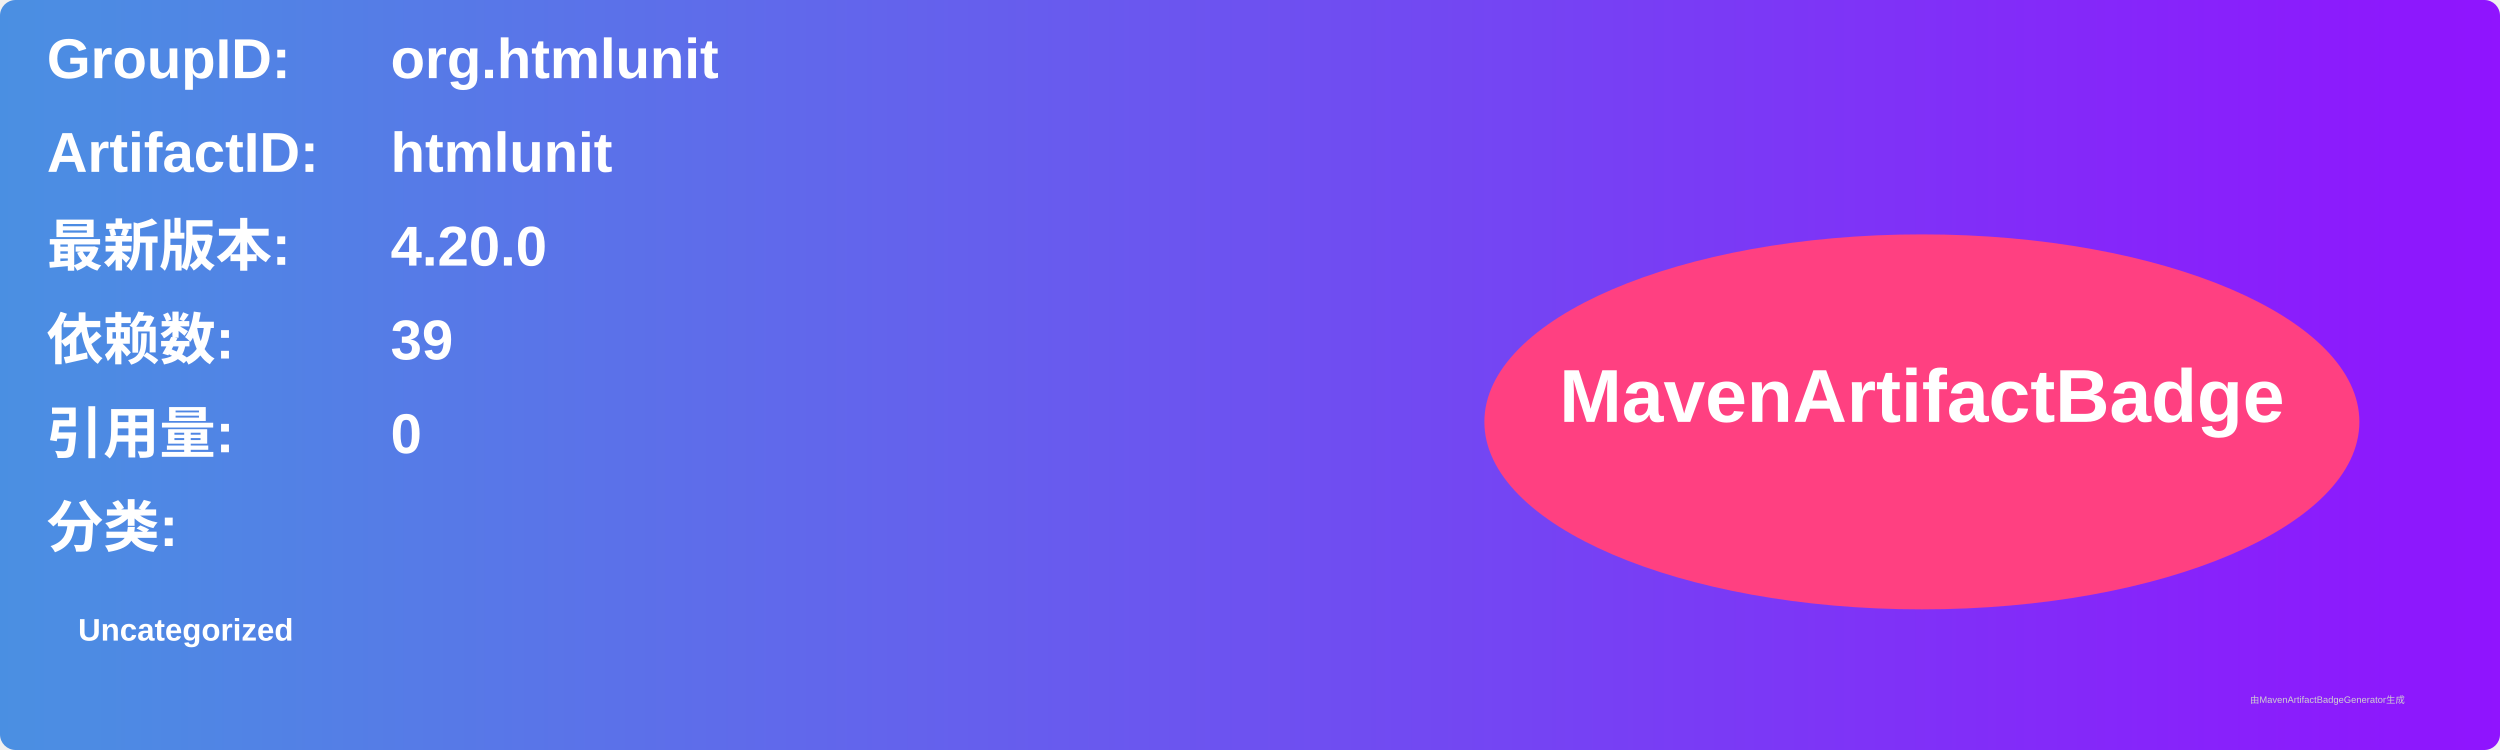
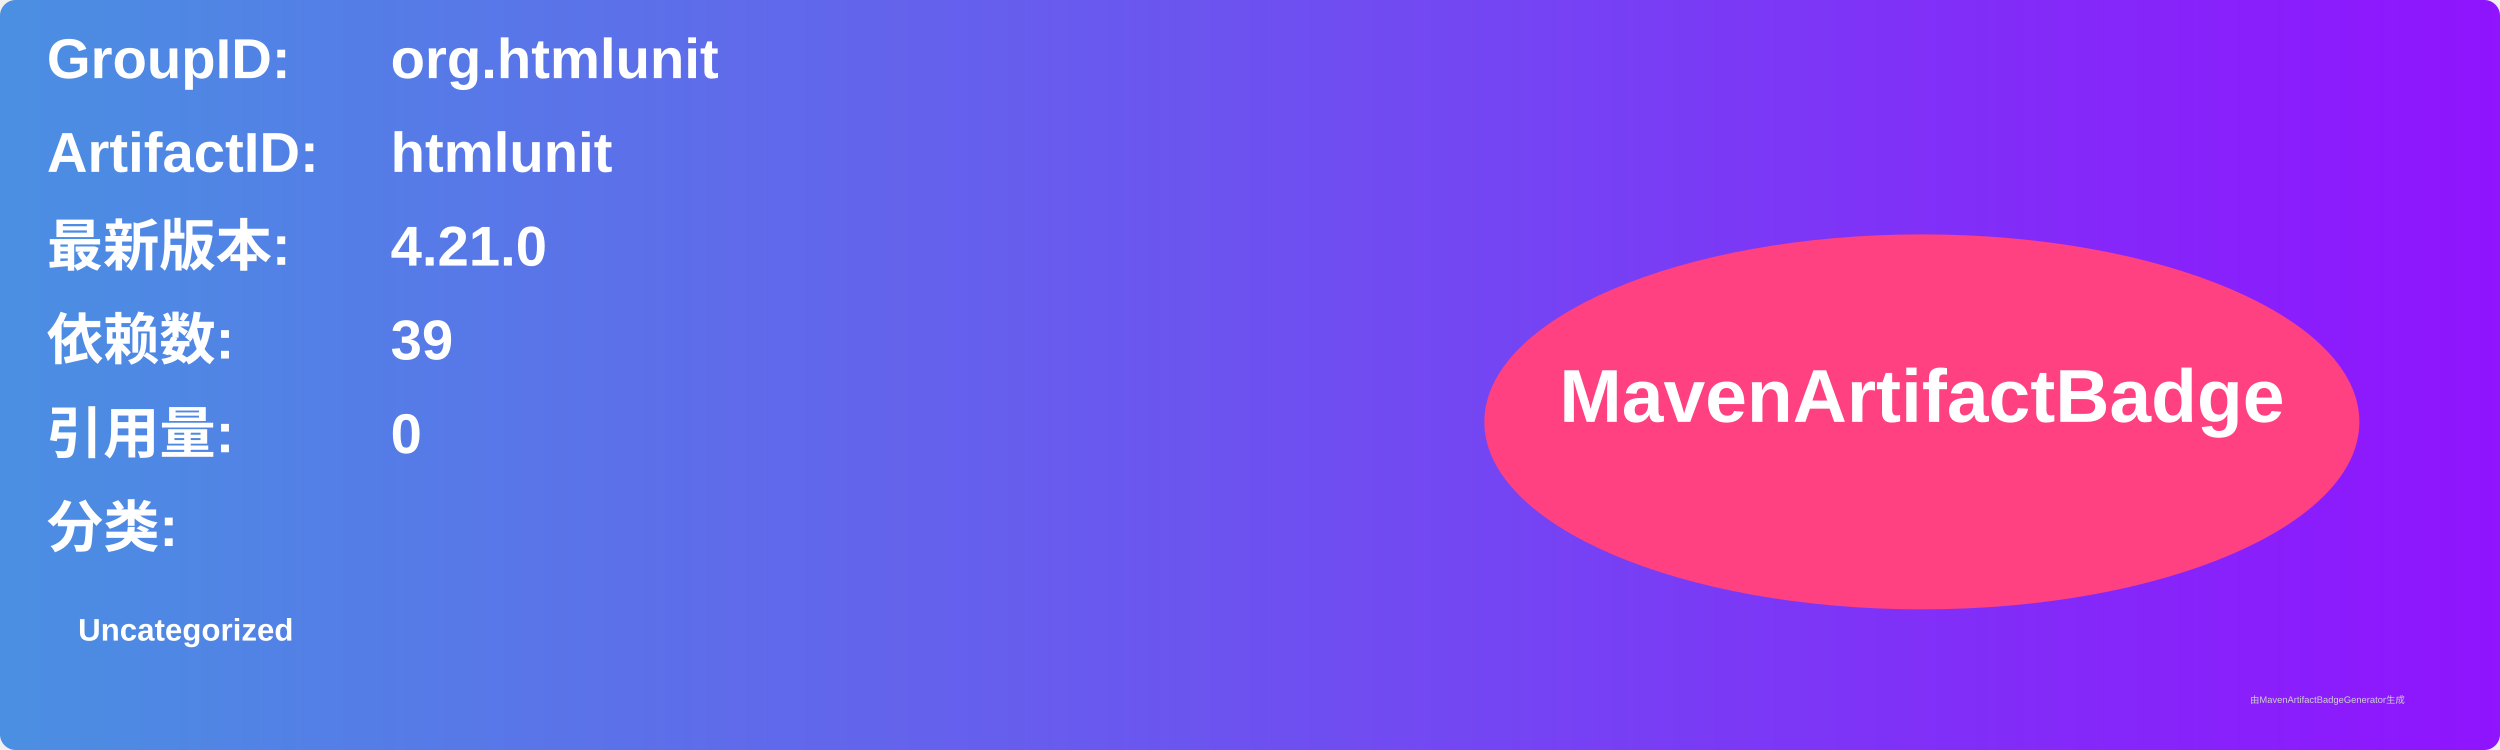
<svg xmlns="http://www.w3.org/2000/svg" width="800" height="240" viewBox="0 0 800 240">
  <linearGradient id="grad" x1="0%" y1="0%" x2="100%" y2="0%">
    <stop offset="0%" stop-color="#4a90e2" />
    <stop offset="100%" stop-color="#9013fe" />
  </linearGradient>
  <rect width="100%" height="100%" rx="5" ry="5" fill="url(#grad)" />
  <g transform="translate(15, 15)">
    <text x="0" y="10" font-family="Arial" font-size="18" fill="white" font-weight="bold" width="260">GroupID:</text>
    <text x="110" y="10" font-family="Arial" font-size="18" fill="white" font-weight="bold" width="460">org.htmlunit</text>
    <text x="0" y="40" font-family="Arial" font-size="18" fill="white" font-weight="bold" width="260">ArtifactID:</text>
    <text x="110" y="40" font-family="Arial" font-size="18" fill="white" font-weight="bold" width="460">htmlunit</text>
    <text x="0" y="70" font-family="Arial" font-size="18" fill="white" font-weight="bold">最新版本:</text>
    <text x="110" y="70" font-family="Arial" font-size="18" fill="white" font-weight="bold">
-       <tspan font-weight="bold">4.20.0</tspan>
+       <tspan font-weight="bold">4.21.0</tspan>
    </text>
    <text x="0" y="100" font-family="Arial" font-size="18" fill="white" font-weight="bold">依赖数: </text>
    <text x="110" y="100" font-family="Arial" font-size="18" fill="white">
      <tspan font-weight="bold">39</tspan>
    </text>
    <text x="0" y="130" font-family="Arial" font-size="18" fill="white" font-weight="bold">引用量: </text>
    <text x="110" y="130" font-family="Arial" font-size="18" fill="white">
      <tspan font-weight="bold">0</tspan>
    </text>
    <text x="0" y="160" font-family="Arial" font-size="18" fill="white" font-weight="bold">分类:</text>
    <text x="10" y="190" font-family="Arial" font-size="10" fill="white">
      <tspan font-weight="bold">Uncategorized</tspan>
    </text>
    <ellipse cx="600" cy="120" rx="140" ry="60" fill="#ff4081" />
    <text x="600" y="120" text-anchor="middle" font-family="Arial" font-size="24" fill="white" font-weight="bold">MavenArtifactBadge</text>
  </g>
  <text x="720" y="225" font-family="Arial" font-size="3" fill="#d0d0d0">由MavenArtifactBadgeGenerator生成</text>
</svg>
